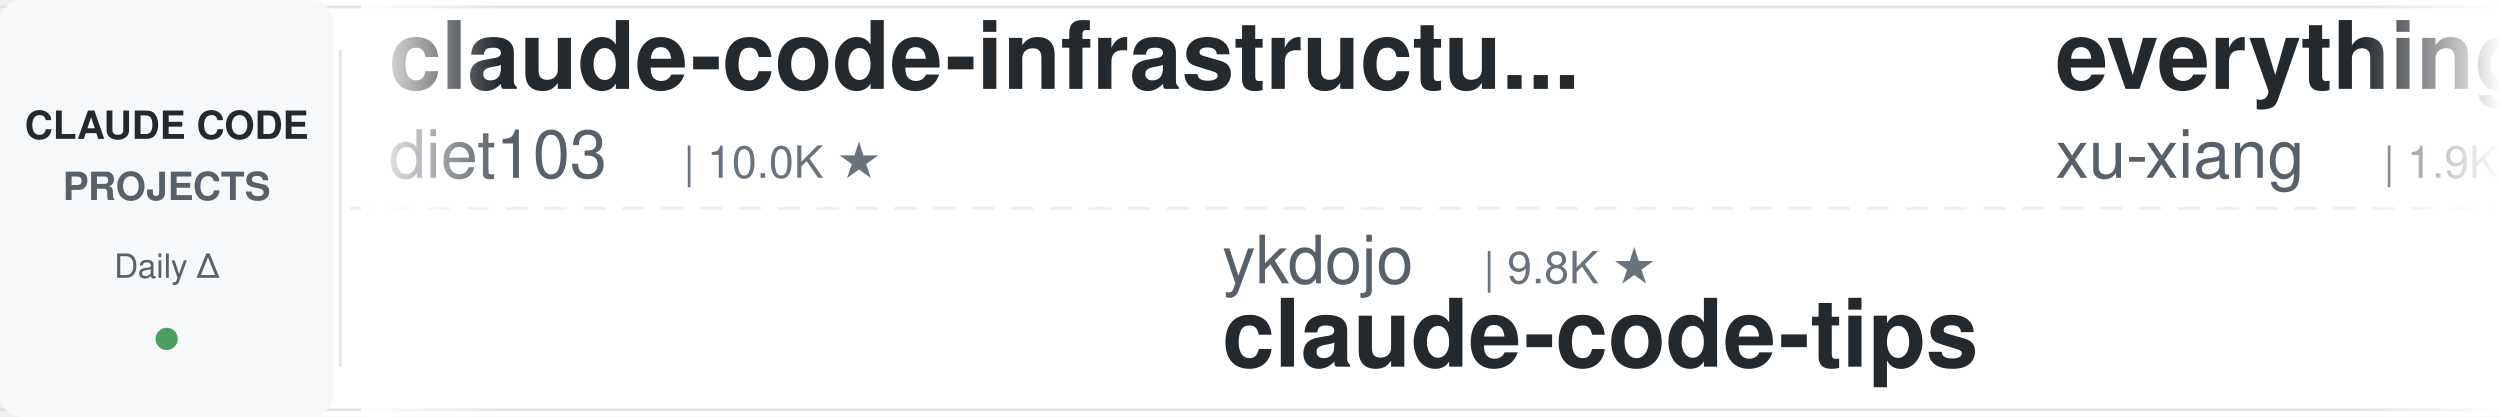
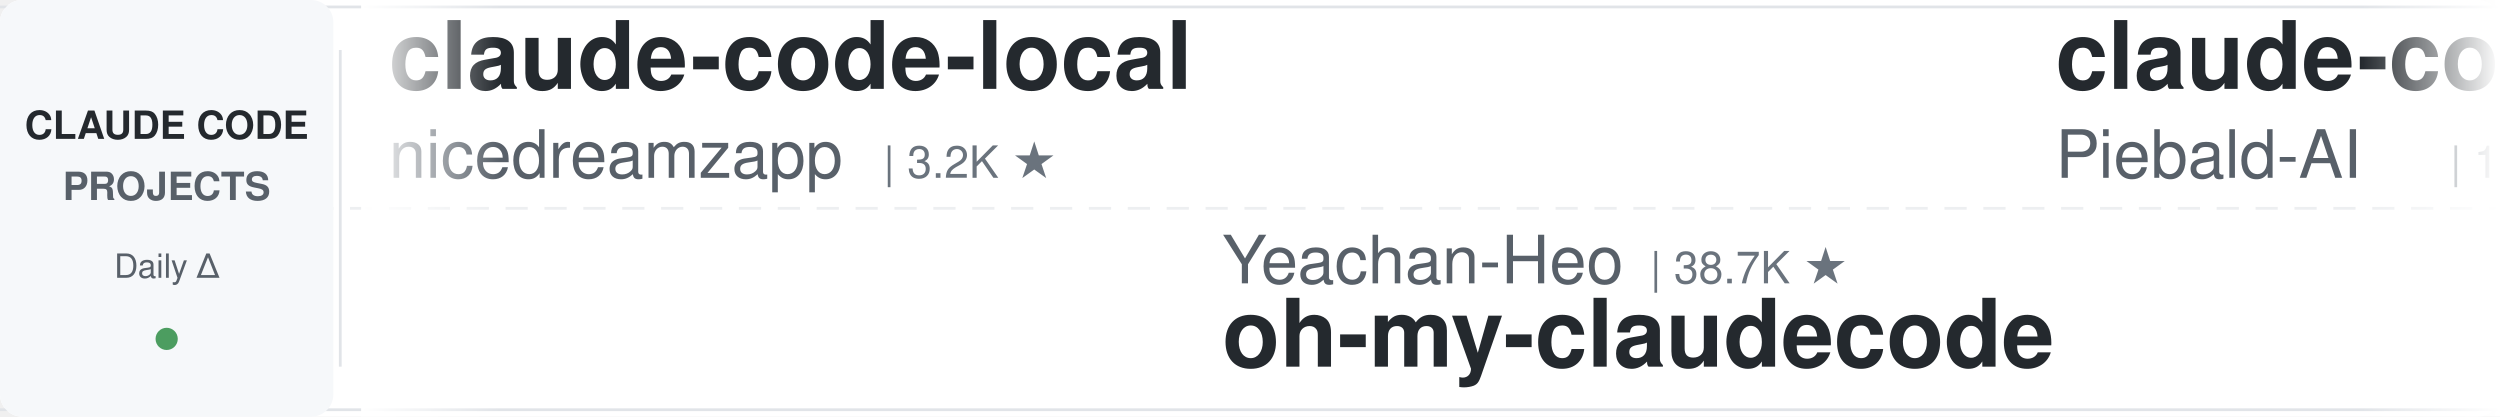
<svg xmlns="http://www.w3.org/2000/svg" width="900" height="150">
  <defs>
    <linearGradient id="leftFade" x1="0%" y1="0%" x2="100%" y2="0%">
      <stop offset="0%" style="stop-color:#ffffff;stop-opacity:1" />
      <stop offset="100%" style="stop-color:#ffffff;stop-opacity:0" />
    </linearGradient>
    <linearGradient id="rightFade" x1="0%" y1="0%" x2="100%" y2="0%">
      <stop offset="0%" style="stop-color:#ffffff;stop-opacity:0" />
      <stop offset="100%" style="stop-color:#ffffff;stop-opacity:1" />
    </linearGradient>
  </defs>
  <rect width="900" height="150" fill="#ffffff" rx="8" />
  <rect x="0" y="2" width="900" height="1" fill="#e1e4e8" />
  <rect x="0" y="147" width="900" height="1" fill="#e1e4e8" />
  <line x1="0" y1="75" x2="900" y2="75" stroke="#e1e4e8" stroke-width="1" stroke-dasharray="8 6" opacity="0.6" />
  <rect x="0" y="0" width="120" height="150" fill="#f6f8fa" rx="8" />
  <text x="60" y="50" font-family="-apple-system, BlinkMacSystemFont, 'Segoe UI', Helvetica, Arial, sans-serif" font-size="14" font-weight="600" fill="#24292e" text-anchor="middle">CLAUDE CODE</text>
  <text x="60" y="72" font-family="-apple-system, BlinkMacSystemFont, 'Segoe UI', Helvetica, Arial, sans-serif" font-size="14" font-weight="600" fill="#586069" text-anchor="middle">PROJECTS</text>
  <text x="60" y="100" font-family="-apple-system, BlinkMacSystemFont, 'Segoe UI', Helvetica, Arial, sans-serif" font-size="12" font-weight="500" fill="#586069" text-anchor="middle">Daily Δ</text>
  <circle cx="60" cy="122" r="4" fill="#22863a" opacity="0.8" />
  <rect x="122" y="18" width="1" height="114" fill="#e1e4e8" />
  <clipPath id="tickerClip">
    <rect x="130" y="0" width="770" height="150" />
  </clipPath>
  <g clip-path="url(#tickerClip)">
    <g id="tickerItems">
      <animateTransform attributeName="transform" attributeType="XML" type="translate" from="0 0" to="-3000 0" dur="54s" repeatCount="indefinite" />
      <g transform="translate(0, 0)">
-         <text x="140" y="32" font-family="-apple-system, BlinkMacSystemFont, 'Segoe UI', Helvetica, Arial, sans-serif" font-size="34" font-weight="600" fill="#24292e">claude-code-infrastructu...</text>
-         <text x="140" y="64" font-family="-apple-system, BlinkMacSystemFont, 'Segoe UI', Helvetica, Arial, sans-serif" font-size="24" font-weight="400" fill="#586069">diet103</text>
-         <text x="246" y="64" font-family="-apple-system, BlinkMacSystemFont, 'Segoe UI', Helvetica, Arial, sans-serif" font-size="16" font-weight="500" fill="#6a737d">| 10.0K ★</text>
-       </g>
-       <g transform="translate(300, 0)">
-         <text x="140" y="102" font-family="-apple-system, BlinkMacSystemFont, 'Segoe UI', Helvetica, Arial, sans-serif" font-size="24" font-weight="400" fill="#586069">ykdojo</text>
-         <text x="234" y="102" font-family="-apple-system, BlinkMacSystemFont, 'Segoe UI', Helvetica, Arial, sans-serif" font-size="16" font-weight="500" fill="#6a737d">| 9.8K ★</text>
-         <text x="140" y="132" font-family="-apple-system, BlinkMacSystemFont, 'Segoe UI', Helvetica, Arial, sans-serif" font-size="34" font-weight="600" fill="#24292e">claude-code-tips</text>
-       </g>
-       <g transform="translate(600, 0)">
-         <text x="140" y="32" font-family="-apple-system, BlinkMacSystemFont, 'Segoe UI', Helvetica, Arial, sans-serif" font-size="34" font-weight="600" fill="#24292e">everything-claude-code-z...</text>
-         <text x="140" y="64" font-family="-apple-system, BlinkMacSystemFont, 'Segoe UI', Helvetica, Arial, sans-serif" font-size="24" font-weight="400" fill="#586069">xu-xiang</text>
-         <text x="258" y="64" font-family="-apple-system, BlinkMacSystemFont, 'Segoe UI', Helvetica, Arial, sans-serif" font-size="16" font-weight="500" fill="#6a737d">| 1.9K ★</text>
-       </g>
-       <g transform="translate(900, 0)">
-         <text x="140" y="102" font-family="-apple-system, BlinkMacSystemFont, 'Segoe UI', Helvetica, Arial, sans-serif" font-size="24" font-weight="400" fill="#586069">krusemediallc</text>
-         <text x="318" y="102" font-family="-apple-system, BlinkMacSystemFont, 'Segoe UI', Helvetica, Arial, sans-serif" font-size="16" font-weight="500" fill="#6a737d">| 1.4K ★</text>
-         <text x="140" y="132" font-family="-apple-system, BlinkMacSystemFont, 'Segoe UI', Helvetica, Arial, sans-serif" font-size="34" font-weight="600" fill="#24292e">arcads-claude-code</text>
-       </g>
-       <g transform="translate(1200, 0)">
-         <text x="140" y="32" font-family="-apple-system, BlinkMacSystemFont, 'Segoe UI', Helvetica, Arial, sans-serif" font-size="34" font-weight="600" fill="#24292e">free-claude-code</text>
-         <text x="140" y="64" font-family="-apple-system, BlinkMacSystemFont, 'Segoe UI', Helvetica, Arial, sans-serif" font-size="24" font-weight="400" fill="#586069">Alishahryar1</text>
-         <text x="306" y="64" font-family="-apple-system, BlinkMacSystemFont, 'Segoe UI', Helvetica, Arial, sans-serif" font-size="16" font-weight="500" fill="#6a737d">| 46.3K ★</text>
-       </g>
-       <g transform="translate(1500, 0)">
-         <text x="140" y="102" font-family="-apple-system, BlinkMacSystemFont, 'Segoe UI', Helvetica, Arial, sans-serif" font-size="24" font-weight="400" fill="#586069">pedrohcgs</text>
-         <text x="270" y="102" font-family="-apple-system, BlinkMacSystemFont, 'Segoe UI', Helvetica, Arial, sans-serif" font-size="16" font-weight="500" fill="#6a737d">| 1.5K ★</text>
-         <text x="140" y="132" font-family="-apple-system, BlinkMacSystemFont, 'Segoe UI', Helvetica, Arial, sans-serif" font-size="34" font-weight="600" fill="#24292e">claude-code-my-workflow</text>
-       </g>
-       <g transform="translate(1800, 0)">
-         <text x="140" y="32" font-family="-apple-system, BlinkMacSystemFont, 'Segoe UI', Helvetica, Arial, sans-serif" font-size="34" font-weight="600" fill="#24292e">claude-code-hub</text>
-         <text x="140" y="64" font-family="-apple-system, BlinkMacSystemFont, 'Segoe UI', Helvetica, Arial, sans-serif" font-size="24" font-weight="400" fill="#586069">ding113</text>
-         <text x="246" y="64" font-family="-apple-system, BlinkMacSystemFont, 'Segoe UI', Helvetica, Arial, sans-serif" font-size="16" font-weight="500" fill="#6a737d">| 3.3K ★</text>
-       </g>
-       <g transform="translate(2100, 0)">
-         <text x="140" y="102" font-family="-apple-system, BlinkMacSystemFont, 'Segoe UI', Helvetica, Arial, sans-serif" font-size="24" font-weight="400" fill="#586069">ChrisWiles</text>
-         <text x="282" y="102" font-family="-apple-system, BlinkMacSystemFont, 'Segoe UI', Helvetica, Arial, sans-serif" font-size="16" font-weight="500" fill="#6a737d">| 6.0K ★</text>
-         <text x="140" y="132" font-family="-apple-system, BlinkMacSystemFont, 'Segoe UI', Helvetica, Arial, sans-serif" font-size="34" font-weight="600" fill="#24292e">claude-code-showcase</text>
-       </g>
-       <g transform="translate(2400, 0)">
        <text x="140" y="32" font-family="-apple-system, BlinkMacSystemFont, 'Segoe UI', Helvetica, Arial, sans-serif" font-size="34" font-weight="600" fill="#24292e">claude-code-local</text>
        <text x="140" y="64" font-family="-apple-system, BlinkMacSystemFont, 'Segoe UI', Helvetica, Arial, sans-serif" font-size="24" font-weight="400" fill="#586069">nicedreamzapp</text>
        <text x="318" y="64" font-family="-apple-system, BlinkMacSystemFont, 'Segoe UI', Helvetica, Arial, sans-serif" font-size="16" font-weight="500" fill="#6a737d">| 3.2K ★</text>
      </g>
+       <g transform="translate(300, 0)">
+         <text x="140" y="102" font-family="-apple-system, BlinkMacSystemFont, 'Segoe UI', Helvetica, Arial, sans-serif" font-size="24" font-weight="400" fill="#586069">Yeachan-Heo</text>
+         <text x="294" y="102" font-family="-apple-system, BlinkMacSystemFont, 'Segoe UI', Helvetica, Arial, sans-serif" font-size="16" font-weight="500" fill="#6a737d">| 38.7K ★</text>
+         <text x="140" y="132" font-family="-apple-system, BlinkMacSystemFont, 'Segoe UI', Helvetica, Arial, sans-serif" font-size="34" font-weight="600" fill="#24292e">oh-my-claudecode</text>
+       </g>
+       <g transform="translate(600, 0)">
+         <text x="140" y="32" font-family="-apple-system, BlinkMacSystemFont, 'Segoe UI', Helvetica, Arial, sans-serif" font-size="34" font-weight="600" fill="#24292e">claude-code-system-promp...</text>
+         <text x="140" y="64" font-family="-apple-system, BlinkMacSystemFont, 'Segoe UI', Helvetica, Arial, sans-serif" font-size="24" font-weight="400" fill="#586069">Piebald-AI</text>
+         <text x="282" y="64" font-family="-apple-system, BlinkMacSystemFont, 'Segoe UI', Helvetica, Arial, sans-serif" font-size="16" font-weight="500" fill="#6a737d">| 12.4K ★</text>
+       </g>
+       <g transform="translate(900, 0)">
+         <text x="140" y="102" font-family="-apple-system, BlinkMacSystemFont, 'Segoe UI', Helvetica, Arial, sans-serif" font-size="24" font-weight="400" fill="#586069">anthropics</text>
+         <text x="282" y="102" font-family="-apple-system, BlinkMacSystemFont, 'Segoe UI', Helvetica, Arial, sans-serif" font-size="16" font-weight="500" fill="#6a737d">| 950 ★</text>
+         <text x="140" y="132" font-family="-apple-system, BlinkMacSystemFont, 'Segoe UI', Helvetica, Arial, sans-serif" font-size="34" font-weight="600" fill="#24292e">claude-code-base-action</text>
+       </g>
+       <g transform="translate(1200, 0)">
+         <text x="140" y="32" font-family="-apple-system, BlinkMacSystemFont, 'Segoe UI', Helvetica, Arial, sans-serif" font-size="34" font-weight="600" fill="#24292e">claude-code-hooks-master...</text>
+         <text x="140" y="64" font-family="-apple-system, BlinkMacSystemFont, 'Segoe UI', Helvetica, Arial, sans-serif" font-size="24" font-weight="400" fill="#586069">disler</text>
+         <text x="234" y="64" font-family="-apple-system, BlinkMacSystemFont, 'Segoe UI', Helvetica, Arial, sans-serif" font-size="16" font-weight="500" fill="#6a737d">| 3.9K ★</text>
+       </g>
+       <g transform="translate(1500, 0)">
+         <text x="140" y="102" font-family="-apple-system, BlinkMacSystemFont, 'Segoe UI', Helvetica, Arial, sans-serif" font-size="24" font-weight="400" fill="#586069">diet103</text>
+         <text x="246" y="102" font-family="-apple-system, BlinkMacSystemFont, 'Segoe UI', Helvetica, Arial, sans-serif" font-size="16" font-weight="500" fill="#6a737d">| 10.0K ★</text>
+         <text x="140" y="132" font-family="-apple-system, BlinkMacSystemFont, 'Segoe UI', Helvetica, Arial, sans-serif" font-size="34" font-weight="600" fill="#24292e">claude-code-infrastructu...</text>
+       </g>
+       <g transform="translate(1800, 0)">
+         <text x="140" y="32" font-family="-apple-system, BlinkMacSystemFont, 'Segoe UI', Helvetica, Arial, sans-serif" font-size="34" font-weight="600" fill="#24292e">claude-code-from-source</text>
+         <text x="140" y="64" font-family="-apple-system, BlinkMacSystemFont, 'Segoe UI', Helvetica, Arial, sans-serif" font-size="24" font-weight="400" fill="#586069">alejandrobalderas</text>
+         <text x="366" y="64" font-family="-apple-system, BlinkMacSystemFont, 'Segoe UI', Helvetica, Arial, sans-serif" font-size="16" font-weight="500" fill="#6a737d">| 2.8K ★</text>
+       </g>
+       <g transform="translate(2100, 0)">
+         <text x="140" y="102" font-family="-apple-system, BlinkMacSystemFont, 'Segoe UI', Helvetica, Arial, sans-serif" font-size="24" font-weight="400" fill="#586069">anthropics</text>
+         <text x="282" y="102" font-family="-apple-system, BlinkMacSystemFont, 'Segoe UI', Helvetica, Arial, sans-serif" font-size="16" font-weight="500" fill="#6a737d">| 8.7K ★</text>
+         <text x="140" y="132" font-family="-apple-system, BlinkMacSystemFont, 'Segoe UI', Helvetica, Arial, sans-serif" font-size="34" font-weight="600" fill="#24292e">claude-code-action</text>
+       </g>
+       <g transform="translate(2400, 0)">
+         <text x="140" y="32" font-family="-apple-system, BlinkMacSystemFont, 'Segoe UI', Helvetica, Arial, sans-serif" font-size="34" font-weight="600" fill="#24292e">system_prompts_leaks</text>
+         <text x="140" y="64" font-family="-apple-system, BlinkMacSystemFont, 'Segoe UI', Helvetica, Arial, sans-serif" font-size="24" font-weight="400" fill="#586069">asgeirtj</text>
+         <text x="258" y="64" font-family="-apple-system, BlinkMacSystemFont, 'Segoe UI', Helvetica, Arial, sans-serif" font-size="16" font-weight="500" fill="#6a737d">| 63.3K ★</text>
+       </g>
      <g transform="translate(2700, 0)">
-         <text x="140" y="102" font-family="-apple-system, BlinkMacSystemFont, 'Segoe UI', Helvetica, Arial, sans-serif" font-size="24" font-weight="400" fill="#586069">JrCx7scC</text>
-         <text x="258" y="102" font-family="-apple-system, BlinkMacSystemFont, 'Segoe UI', Helvetica, Arial, sans-serif" font-size="16" font-weight="500" fill="#6a737d">| 374 ★</text>
-         <text x="140" y="132" font-family="-apple-system, BlinkMacSystemFont, 'Segoe UI', Helvetica, Arial, sans-serif" font-size="34" font-weight="600" fill="#24292e">claude-code-source</text>
+         <text x="140" y="102" font-family="-apple-system, BlinkMacSystemFont, 'Segoe UI', Helvetica, Arial, sans-serif" font-size="24" font-weight="400" fill="#586069">disler</text>
+         <text x="234" y="102" font-family="-apple-system, BlinkMacSystemFont, 'Segoe UI', Helvetica, Arial, sans-serif" font-size="16" font-weight="500" fill="#6a737d">| 1.6K ★</text>
+         <text x="140" y="132" font-family="-apple-system, BlinkMacSystemFont, 'Segoe UI', Helvetica, Arial, sans-serif" font-size="34" font-weight="600" fill="#24292e">pi-vs-claude-code</text>
      </g>
      <g transform="translate(3000, 0)">
-         <text x="140" y="32" font-family="-apple-system, BlinkMacSystemFont, 'Segoe UI', Helvetica, Arial, sans-serif" font-size="34" font-weight="600" fill="#24292e">claude-code-infrastructu...</text>
-         <text x="140" y="64" font-family="-apple-system, BlinkMacSystemFont, 'Segoe UI', Helvetica, Arial, sans-serif" font-size="24" font-weight="400" fill="#586069">diet103</text>
-         <text x="246" y="64" font-family="-apple-system, BlinkMacSystemFont, 'Segoe UI', Helvetica, Arial, sans-serif" font-size="16" font-weight="500" fill="#6a737d">| 10.0K ★</text>
+         <text x="140" y="32" font-family="-apple-system, BlinkMacSystemFont, 'Segoe UI', Helvetica, Arial, sans-serif" font-size="34" font-weight="600" fill="#24292e">claude-code-local</text>
+         <text x="140" y="64" font-family="-apple-system, BlinkMacSystemFont, 'Segoe UI', Helvetica, Arial, sans-serif" font-size="24" font-weight="400" fill="#586069">nicedreamzapp</text>
+         <text x="318" y="64" font-family="-apple-system, BlinkMacSystemFont, 'Segoe UI', Helvetica, Arial, sans-serif" font-size="16" font-weight="500" fill="#6a737d">| 3.2K ★</text>
      </g>
      <g transform="translate(3300, 0)">
-         <text x="140" y="102" font-family="-apple-system, BlinkMacSystemFont, 'Segoe UI', Helvetica, Arial, sans-serif" font-size="24" font-weight="400" fill="#586069">ykdojo</text>
-         <text x="234" y="102" font-family="-apple-system, BlinkMacSystemFont, 'Segoe UI', Helvetica, Arial, sans-serif" font-size="16" font-weight="500" fill="#6a737d">| 9.8K ★</text>
-         <text x="140" y="132" font-family="-apple-system, BlinkMacSystemFont, 'Segoe UI', Helvetica, Arial, sans-serif" font-size="34" font-weight="600" fill="#24292e">claude-code-tips</text>
+         <text x="140" y="102" font-family="-apple-system, BlinkMacSystemFont, 'Segoe UI', Helvetica, Arial, sans-serif" font-size="24" font-weight="400" fill="#586069">Yeachan-Heo</text>
+         <text x="294" y="102" font-family="-apple-system, BlinkMacSystemFont, 'Segoe UI', Helvetica, Arial, sans-serif" font-size="16" font-weight="500" fill="#6a737d">| 38.7K ★</text>
+         <text x="140" y="132" font-family="-apple-system, BlinkMacSystemFont, 'Segoe UI', Helvetica, Arial, sans-serif" font-size="34" font-weight="600" fill="#24292e">oh-my-claudecode</text>
      </g>
      <g transform="translate(3600, 0)">
-         <text x="140" y="32" font-family="-apple-system, BlinkMacSystemFont, 'Segoe UI', Helvetica, Arial, sans-serif" font-size="34" font-weight="600" fill="#24292e">everything-claude-code-z...</text>
-         <text x="140" y="64" font-family="-apple-system, BlinkMacSystemFont, 'Segoe UI', Helvetica, Arial, sans-serif" font-size="24" font-weight="400" fill="#586069">xu-xiang</text>
-         <text x="258" y="64" font-family="-apple-system, BlinkMacSystemFont, 'Segoe UI', Helvetica, Arial, sans-serif" font-size="16" font-weight="500" fill="#6a737d">| 1.9K ★</text>
+         <text x="140" y="32" font-family="-apple-system, BlinkMacSystemFont, 'Segoe UI', Helvetica, Arial, sans-serif" font-size="34" font-weight="600" fill="#24292e">claude-code-system-promp...</text>
+         <text x="140" y="64" font-family="-apple-system, BlinkMacSystemFont, 'Segoe UI', Helvetica, Arial, sans-serif" font-size="24" font-weight="400" fill="#586069">Piebald-AI</text>
+         <text x="282" y="64" font-family="-apple-system, BlinkMacSystemFont, 'Segoe UI', Helvetica, Arial, sans-serif" font-size="16" font-weight="500" fill="#6a737d">| 12.4K ★</text>
      </g>
      <g transform="translate(3900, 0)">
-         <text x="140" y="102" font-family="-apple-system, BlinkMacSystemFont, 'Segoe UI', Helvetica, Arial, sans-serif" font-size="24" font-weight="400" fill="#586069">krusemediallc</text>
-         <text x="318" y="102" font-family="-apple-system, BlinkMacSystemFont, 'Segoe UI', Helvetica, Arial, sans-serif" font-size="16" font-weight="500" fill="#6a737d">| 1.4K ★</text>
-         <text x="140" y="132" font-family="-apple-system, BlinkMacSystemFont, 'Segoe UI', Helvetica, Arial, sans-serif" font-size="34" font-weight="600" fill="#24292e">arcads-claude-code</text>
+         <text x="140" y="102" font-family="-apple-system, BlinkMacSystemFont, 'Segoe UI', Helvetica, Arial, sans-serif" font-size="24" font-weight="400" fill="#586069">anthropics</text>
+         <text x="282" y="102" font-family="-apple-system, BlinkMacSystemFont, 'Segoe UI', Helvetica, Arial, sans-serif" font-size="16" font-weight="500" fill="#6a737d">| 950 ★</text>
+         <text x="140" y="132" font-family="-apple-system, BlinkMacSystemFont, 'Segoe UI', Helvetica, Arial, sans-serif" font-size="34" font-weight="600" fill="#24292e">claude-code-base-action</text>
      </g>
    </g>
  </g>
  <rect x="130" y="0" width="50" height="150" fill="url(#leftFade)" />
  <rect x="850" y="0" width="50" height="150" fill="url(#rightFade)" />
</svg>
